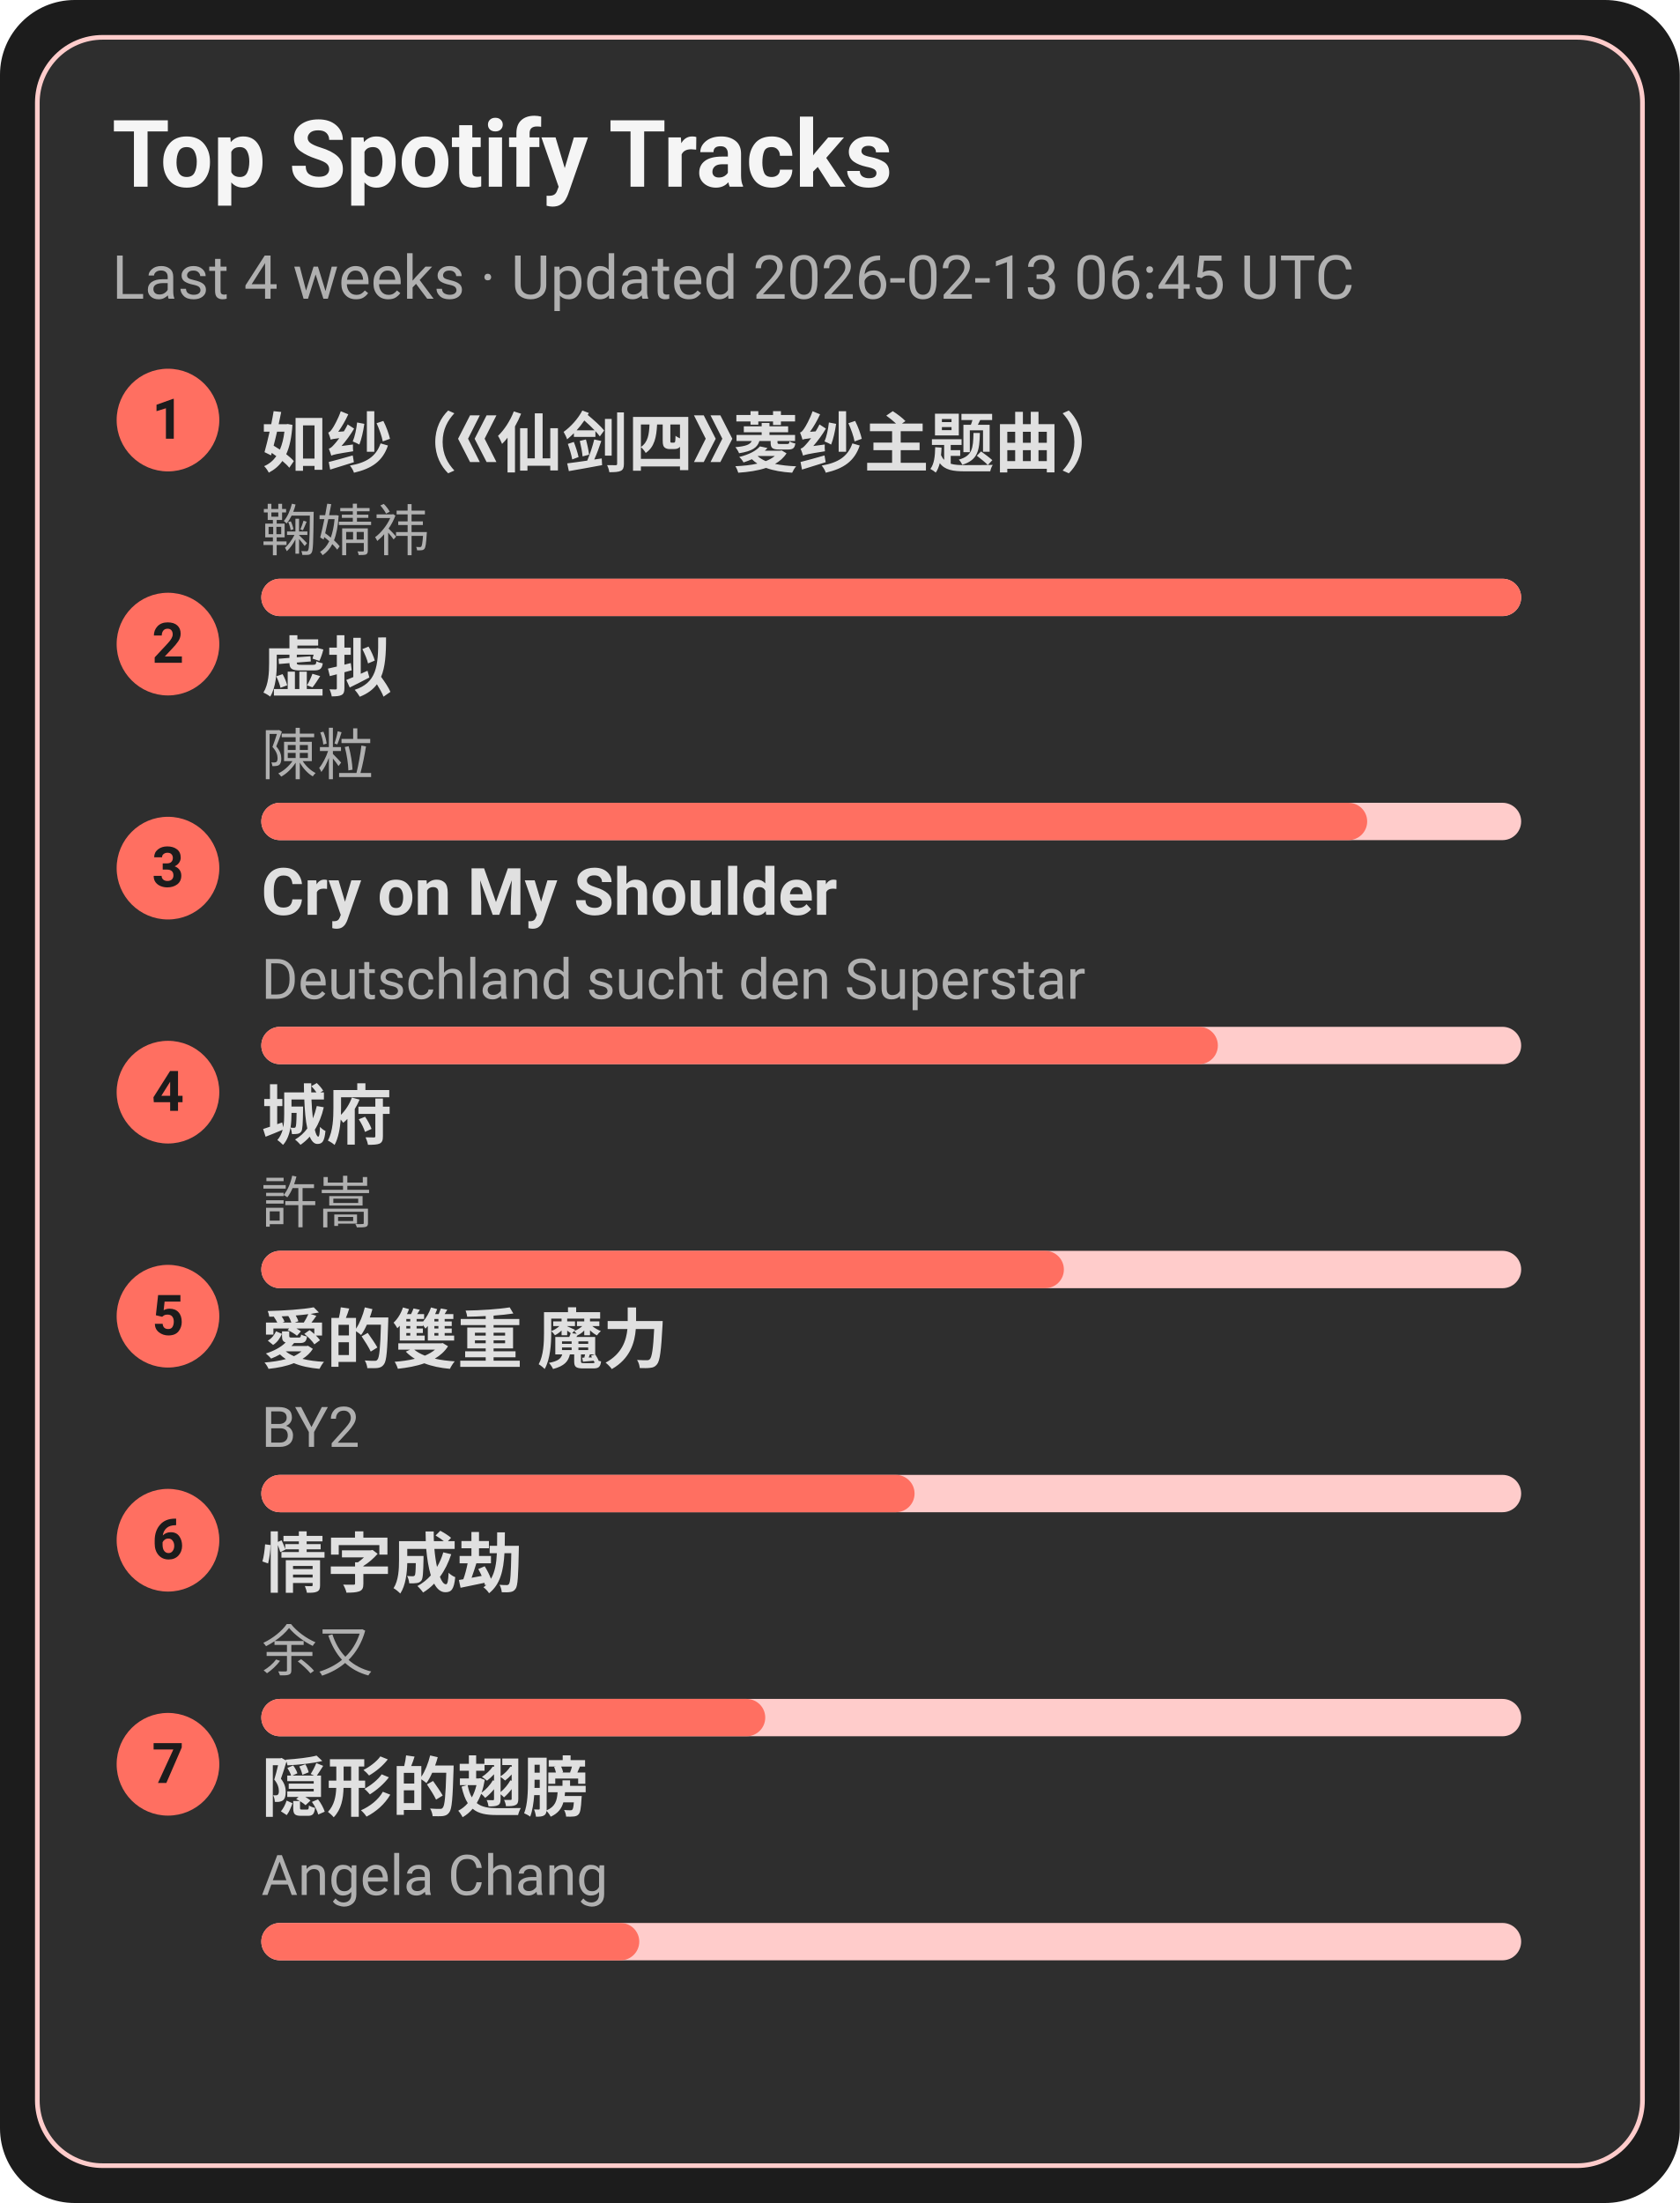
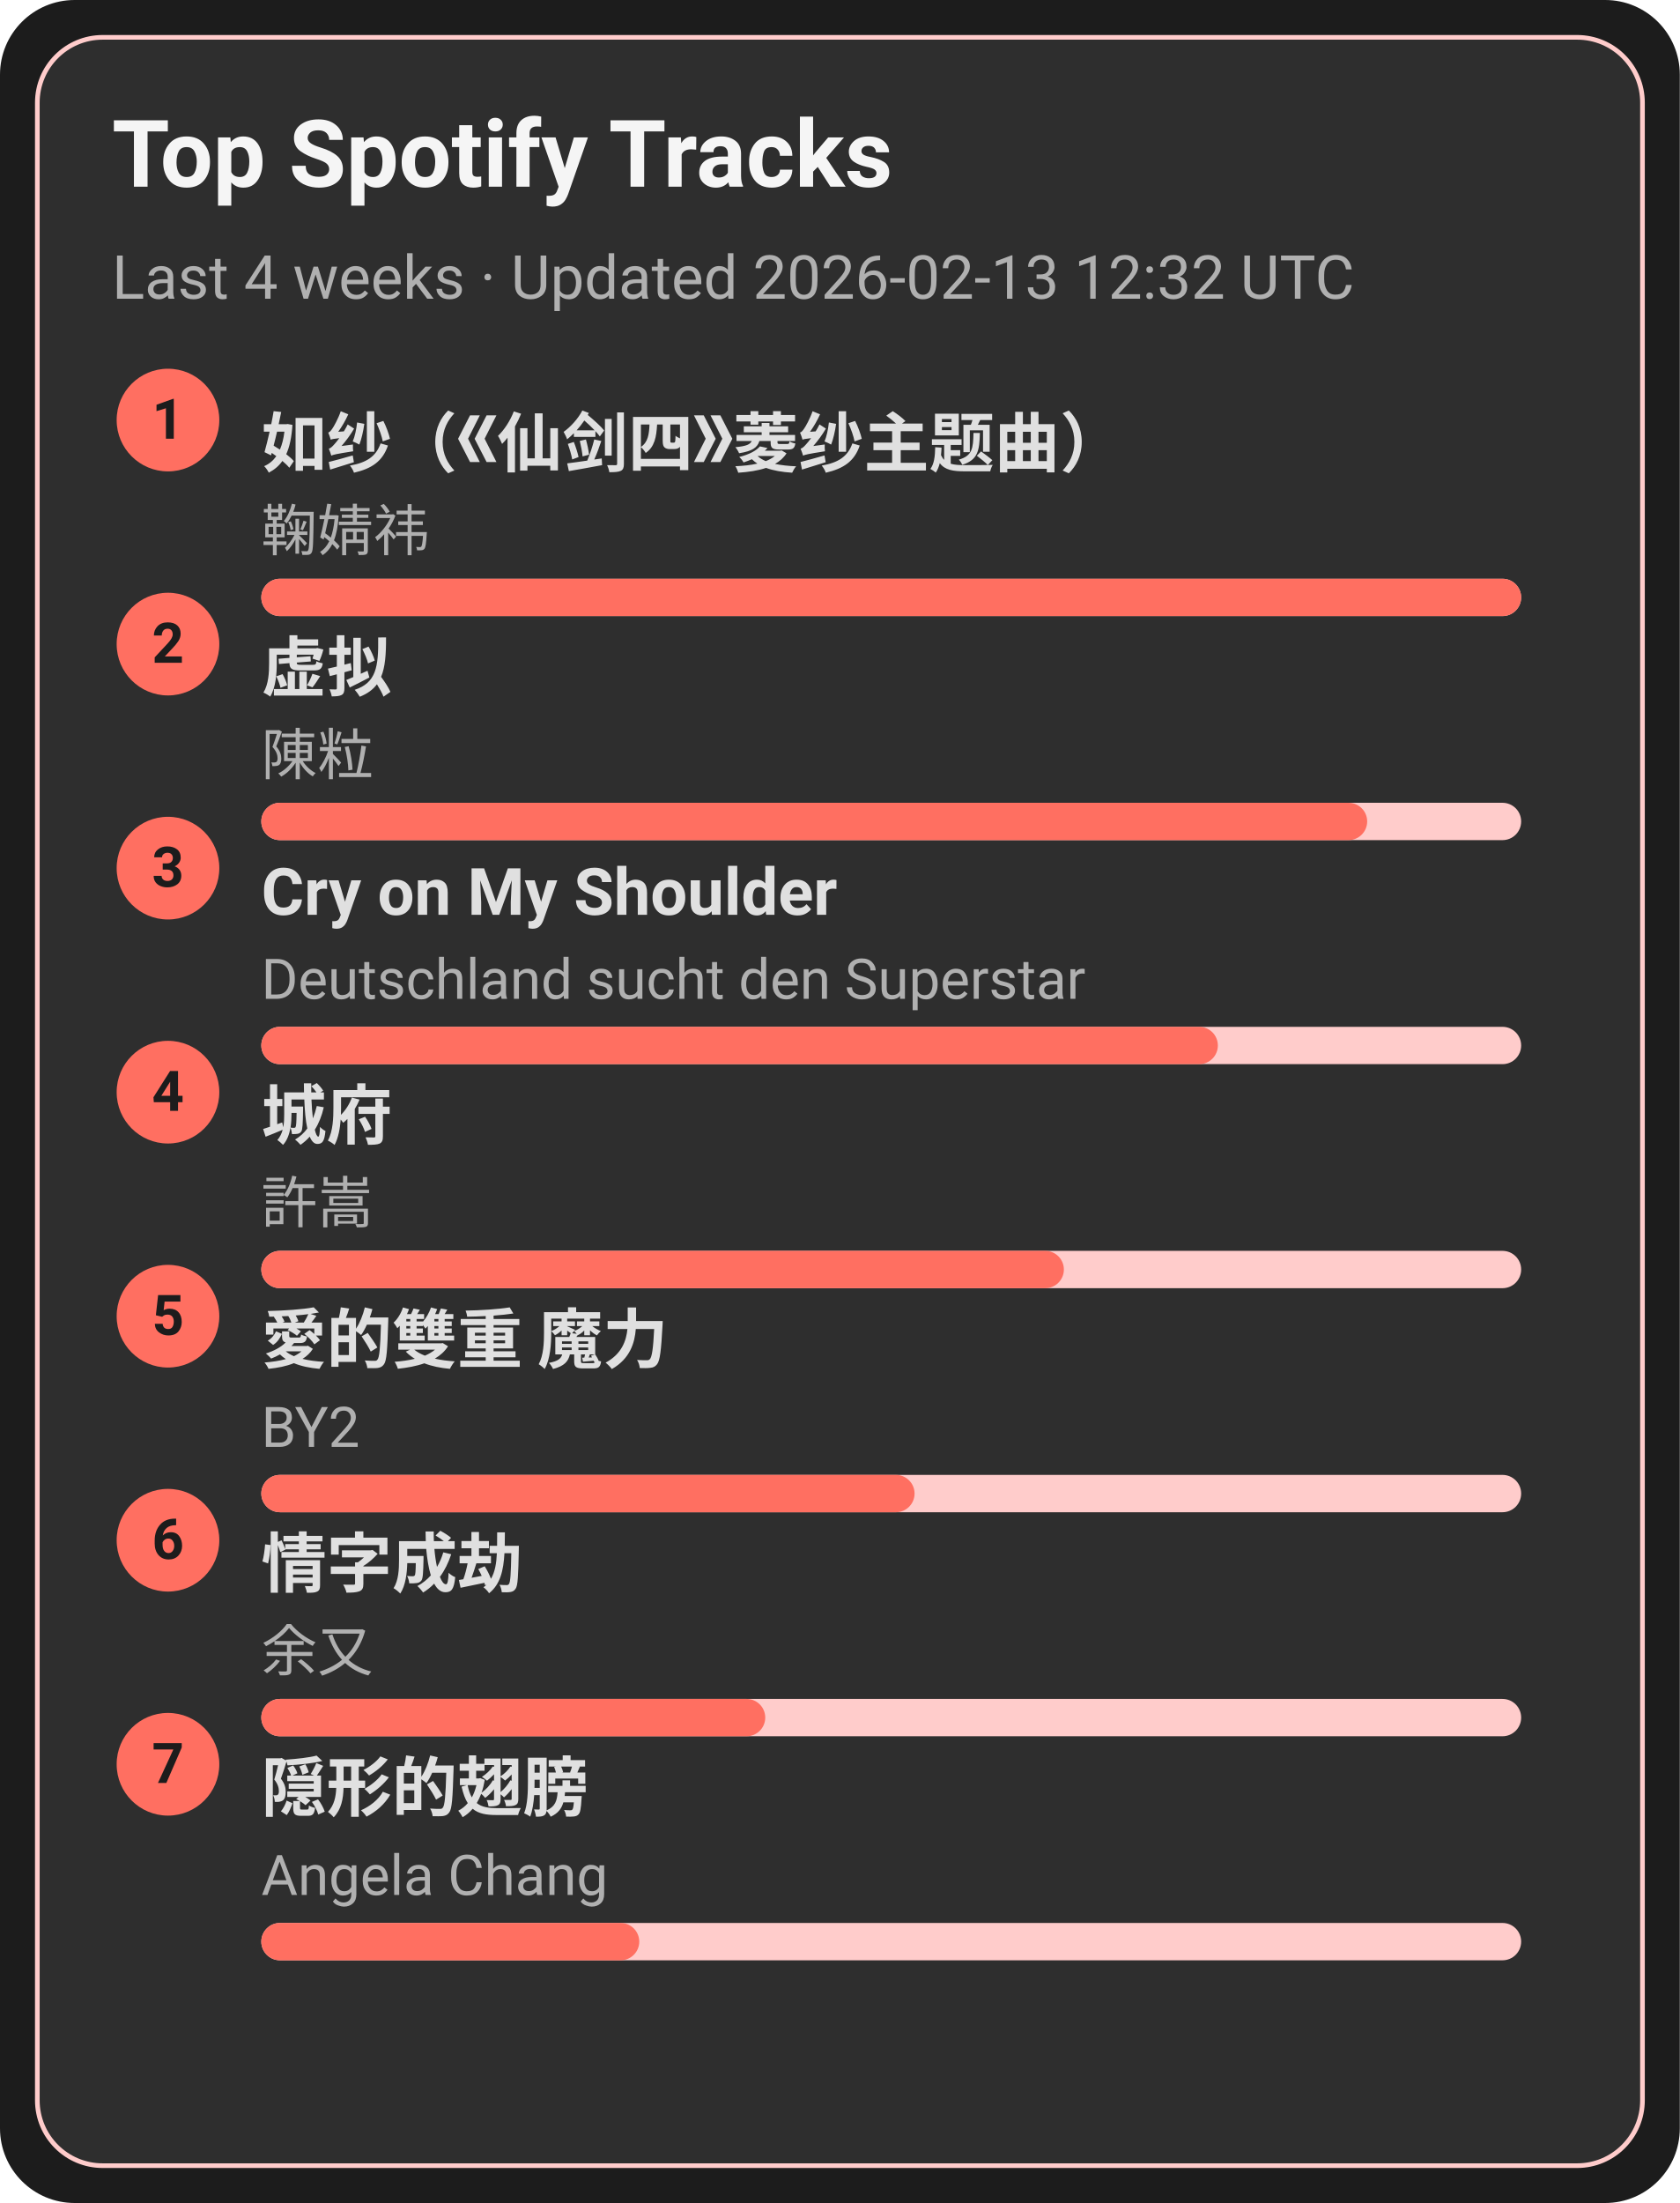
<svg xmlns="http://www.w3.org/2000/svg" width="360" height="472" viewBox="0 0 360 472">
  <style>text{font-family:-apple-system,BlinkMacSystemFont,Segoe UI,Roboto,Ubuntu,Helvetica Neue,Arial,Noto Sans,sans-serif}</style>
  <rect width="360" height="472" rx="16" fill="#1c1c1c" />
  <rect x="8" y="8" width="344" height="456" rx="14" fill="#2e2e2e" stroke="#ffcccb" />
  <text x="24" y="40" font-size="20" fill="#f5f5f5" font-weight="600">Top Spotify Tracks</text>
-   <text x="24" y="64" font-size="13" fill="#b0b0b0">Last 4 weeks · Updated 2026-02-13 06:45 UTC</text>
+   <text x="24" y="64" font-size="13" fill="#b0b0b0">Last 4 weeks · Updated 2026-02-13 12:32 UTC</text>
  <circle cx="36" cy="90" r="11" fill="#ff6f61" />
  <text x="36" y="94" text-anchor="middle" font-size="12" fill="#1c1c1c" font-weight="700">1</text>
  <a href="https://open.spotify.com/track/69FUNgvEVkNbHq43lgvdme" target="_blank" rel="noopener noreferrer">
    <text x="56" y="100" font-size="14" fill="#e0e0e0" font-weight="600">如纱（《仙剑四》菱纱主题曲）</text>
  </a>
  <text x="56" y="118" font-size="12" fill="#b0b0b0">鞠婧祎</text>
  <rect x="56" y="124" width="270" height="8" rx="4" fill="#ffcccb" />
  <rect x="56" y="124" width="270" height="8" rx="4" fill="#ff6f61" />
  <circle cx="36" cy="138" r="11" fill="#ff6f61" />
  <text x="36" y="142" text-anchor="middle" font-size="12" fill="#1c1c1c" font-weight="700">2</text>
  <a href="https://open.spotify.com/track/5l9sg05BhpfsdLfRvjGsAf" target="_blank" rel="noopener noreferrer">
    <text x="56" y="148" font-size="14" fill="#e0e0e0" font-weight="600">虚拟</text>
  </a>
  <text x="56" y="166" font-size="12" fill="#b0b0b0">陳粒</text>
  <rect x="56" y="172" width="270" height="8" rx="4" fill="#ffcccb" />
  <rect x="56" y="172" width="237" height="8" rx="4" fill="#ff6f61" />
  <circle cx="36" cy="186" r="11" fill="#ff6f61" />
  <text x="36" y="190" text-anchor="middle" font-size="12" fill="#1c1c1c" font-weight="700">3</text>
  <a href="https://open.spotify.com/track/6usmG2MoD0C0Lc2pNgCVWV" target="_blank" rel="noopener noreferrer">
    <text x="56" y="196" font-size="14" fill="#e0e0e0" font-weight="600">Cry on My Shoulder</text>
  </a>
  <text x="56" y="214" font-size="12" fill="#b0b0b0">Deutschland sucht den Superstar</text>
  <rect x="56" y="220" width="270" height="8" rx="4" fill="#ffcccb" />
  <rect x="56" y="220" width="205" height="8" rx="4" fill="#ff6f61" />
  <circle cx="36" cy="234" r="11" fill="#ff6f61" />
  <text x="36" y="238" text-anchor="middle" font-size="12" fill="#1c1c1c" font-weight="700">4</text>
  <a href="https://open.spotify.com/track/4AmlSf7hye0QVpnHCcEoEw" target="_blank" rel="noopener noreferrer">
    <text x="56" y="244" font-size="14" fill="#e0e0e0" font-weight="600">城府</text>
  </a>
  <text x="56" y="262" font-size="12" fill="#b0b0b0">許嵩</text>
  <rect x="56" y="268" width="270" height="8" rx="4" fill="#ffcccb" />
  <rect x="56" y="268" width="172" height="8" rx="4" fill="#ff6f61" />
  <circle cx="36" cy="282" r="11" fill="#ff6f61" />
  <text x="36" y="286" text-anchor="middle" font-size="12" fill="#1c1c1c" font-weight="700">5</text>
  <a href="https://open.spotify.com/track/0yYmS4k3R0TTdDhvOBxRVp" target="_blank" rel="noopener noreferrer">
    <text x="56" y="292" font-size="14" fill="#e0e0e0" font-weight="600">愛的雙重 魔力</text>
  </a>
  <text x="56" y="310" font-size="12" fill="#b0b0b0">BY2</text>
  <rect x="56" y="316" width="270" height="8" rx="4" fill="#ffcccb" />
  <rect x="56" y="316" width="140" height="8" rx="4" fill="#ff6f61" />
  <circle cx="36" cy="330" r="11" fill="#ff6f61" />
  <text x="36" y="334" text-anchor="middle" font-size="12" fill="#1c1c1c" font-weight="700">6</text>
  <a href="https://open.spotify.com/track/6PLof7Z5mvbp9im83J4m3m" target="_blank" rel="noopener noreferrer">
    <text x="56" y="340" font-size="14" fill="#e0e0e0" font-weight="600">情字成劫</text>
  </a>
  <text x="56" y="358" font-size="12" fill="#b0b0b0">余又</text>
  <rect x="56" y="364" width="270" height="8" rx="4" fill="#ffcccb" />
  <rect x="56" y="364" width="108" height="8" rx="4" fill="#ff6f61" />
  <circle cx="36" cy="378" r="11" fill="#ff6f61" />
  <text x="36" y="382" text-anchor="middle" font-size="12" fill="#1c1c1c" font-weight="700">7</text>
  <a href="https://open.spotify.com/track/6Tv5ukQ3xK8WHxJgWMM6vM" target="_blank" rel="noopener noreferrer">
    <text x="56" y="388" font-size="14" fill="#e0e0e0" font-weight="600">隠形的翅膀</text>
  </a>
  <text x="56" y="406" font-size="12" fill="#b0b0b0">Angela Chang</text>
  <rect x="56" y="412" width="270" height="8" rx="4" fill="#ffcccb" />
  <rect x="56" y="412" width="81" height="8" rx="4" fill="#ff6f61" />
</svg>
